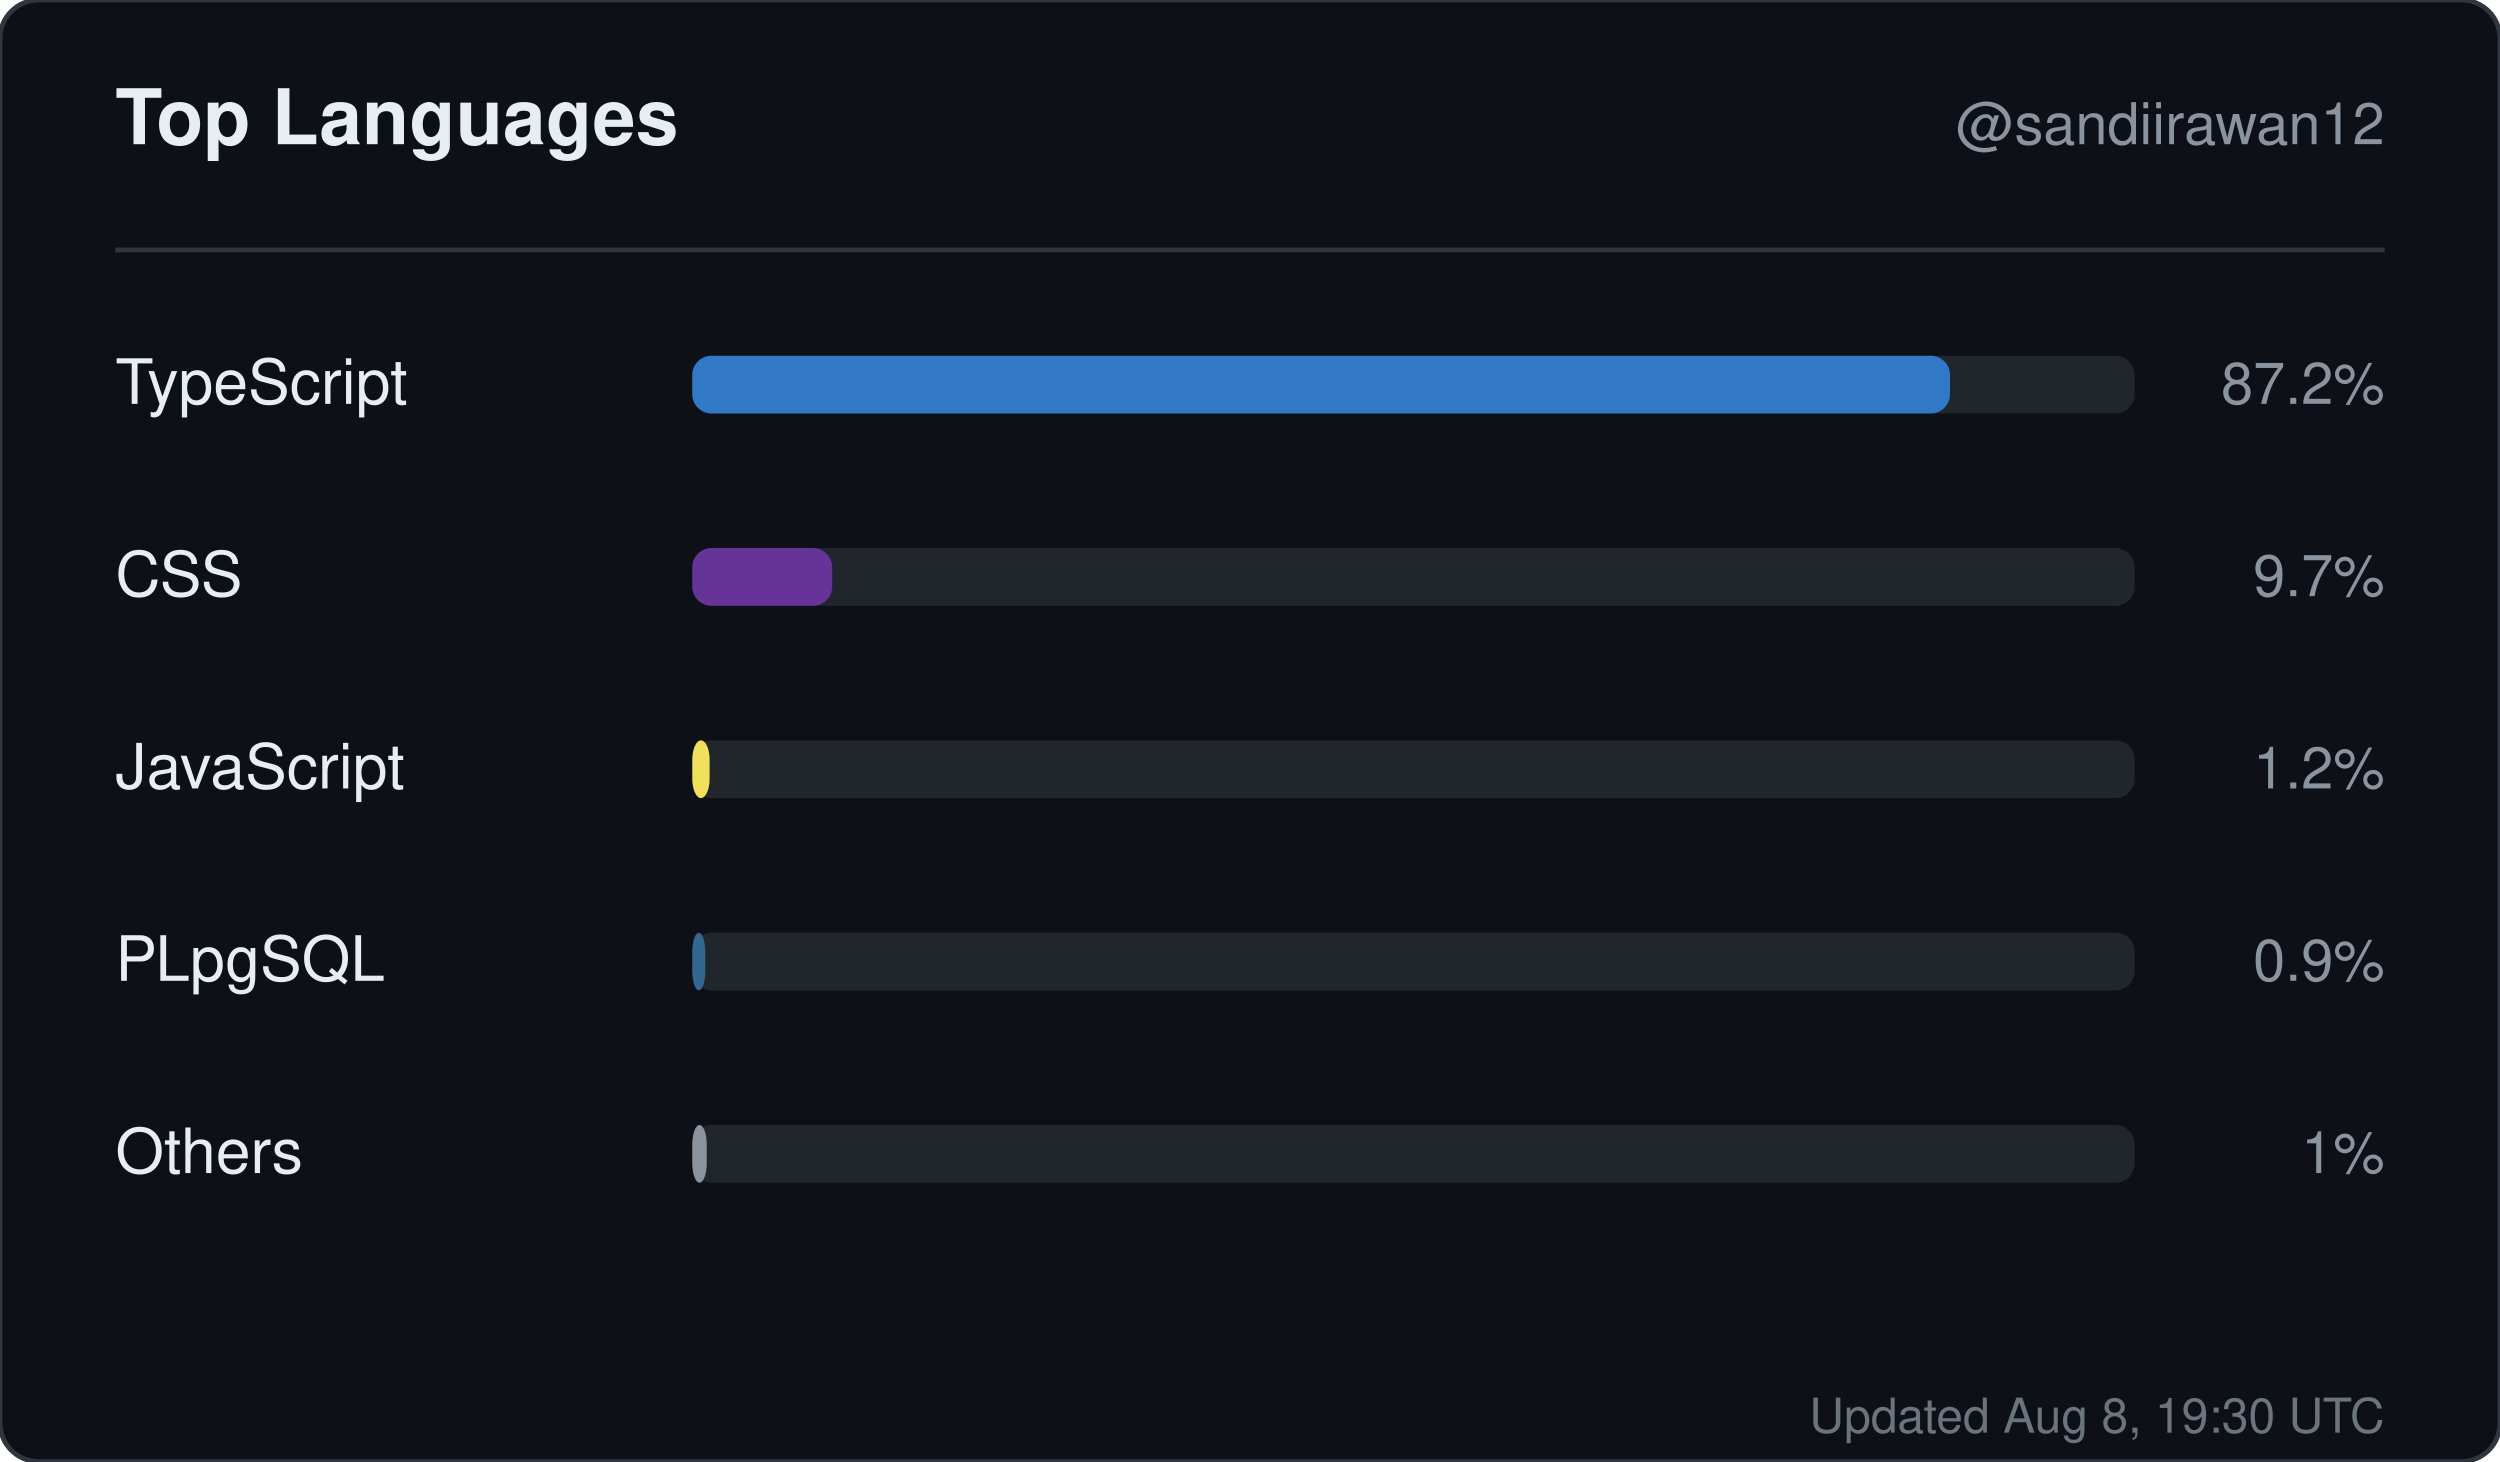
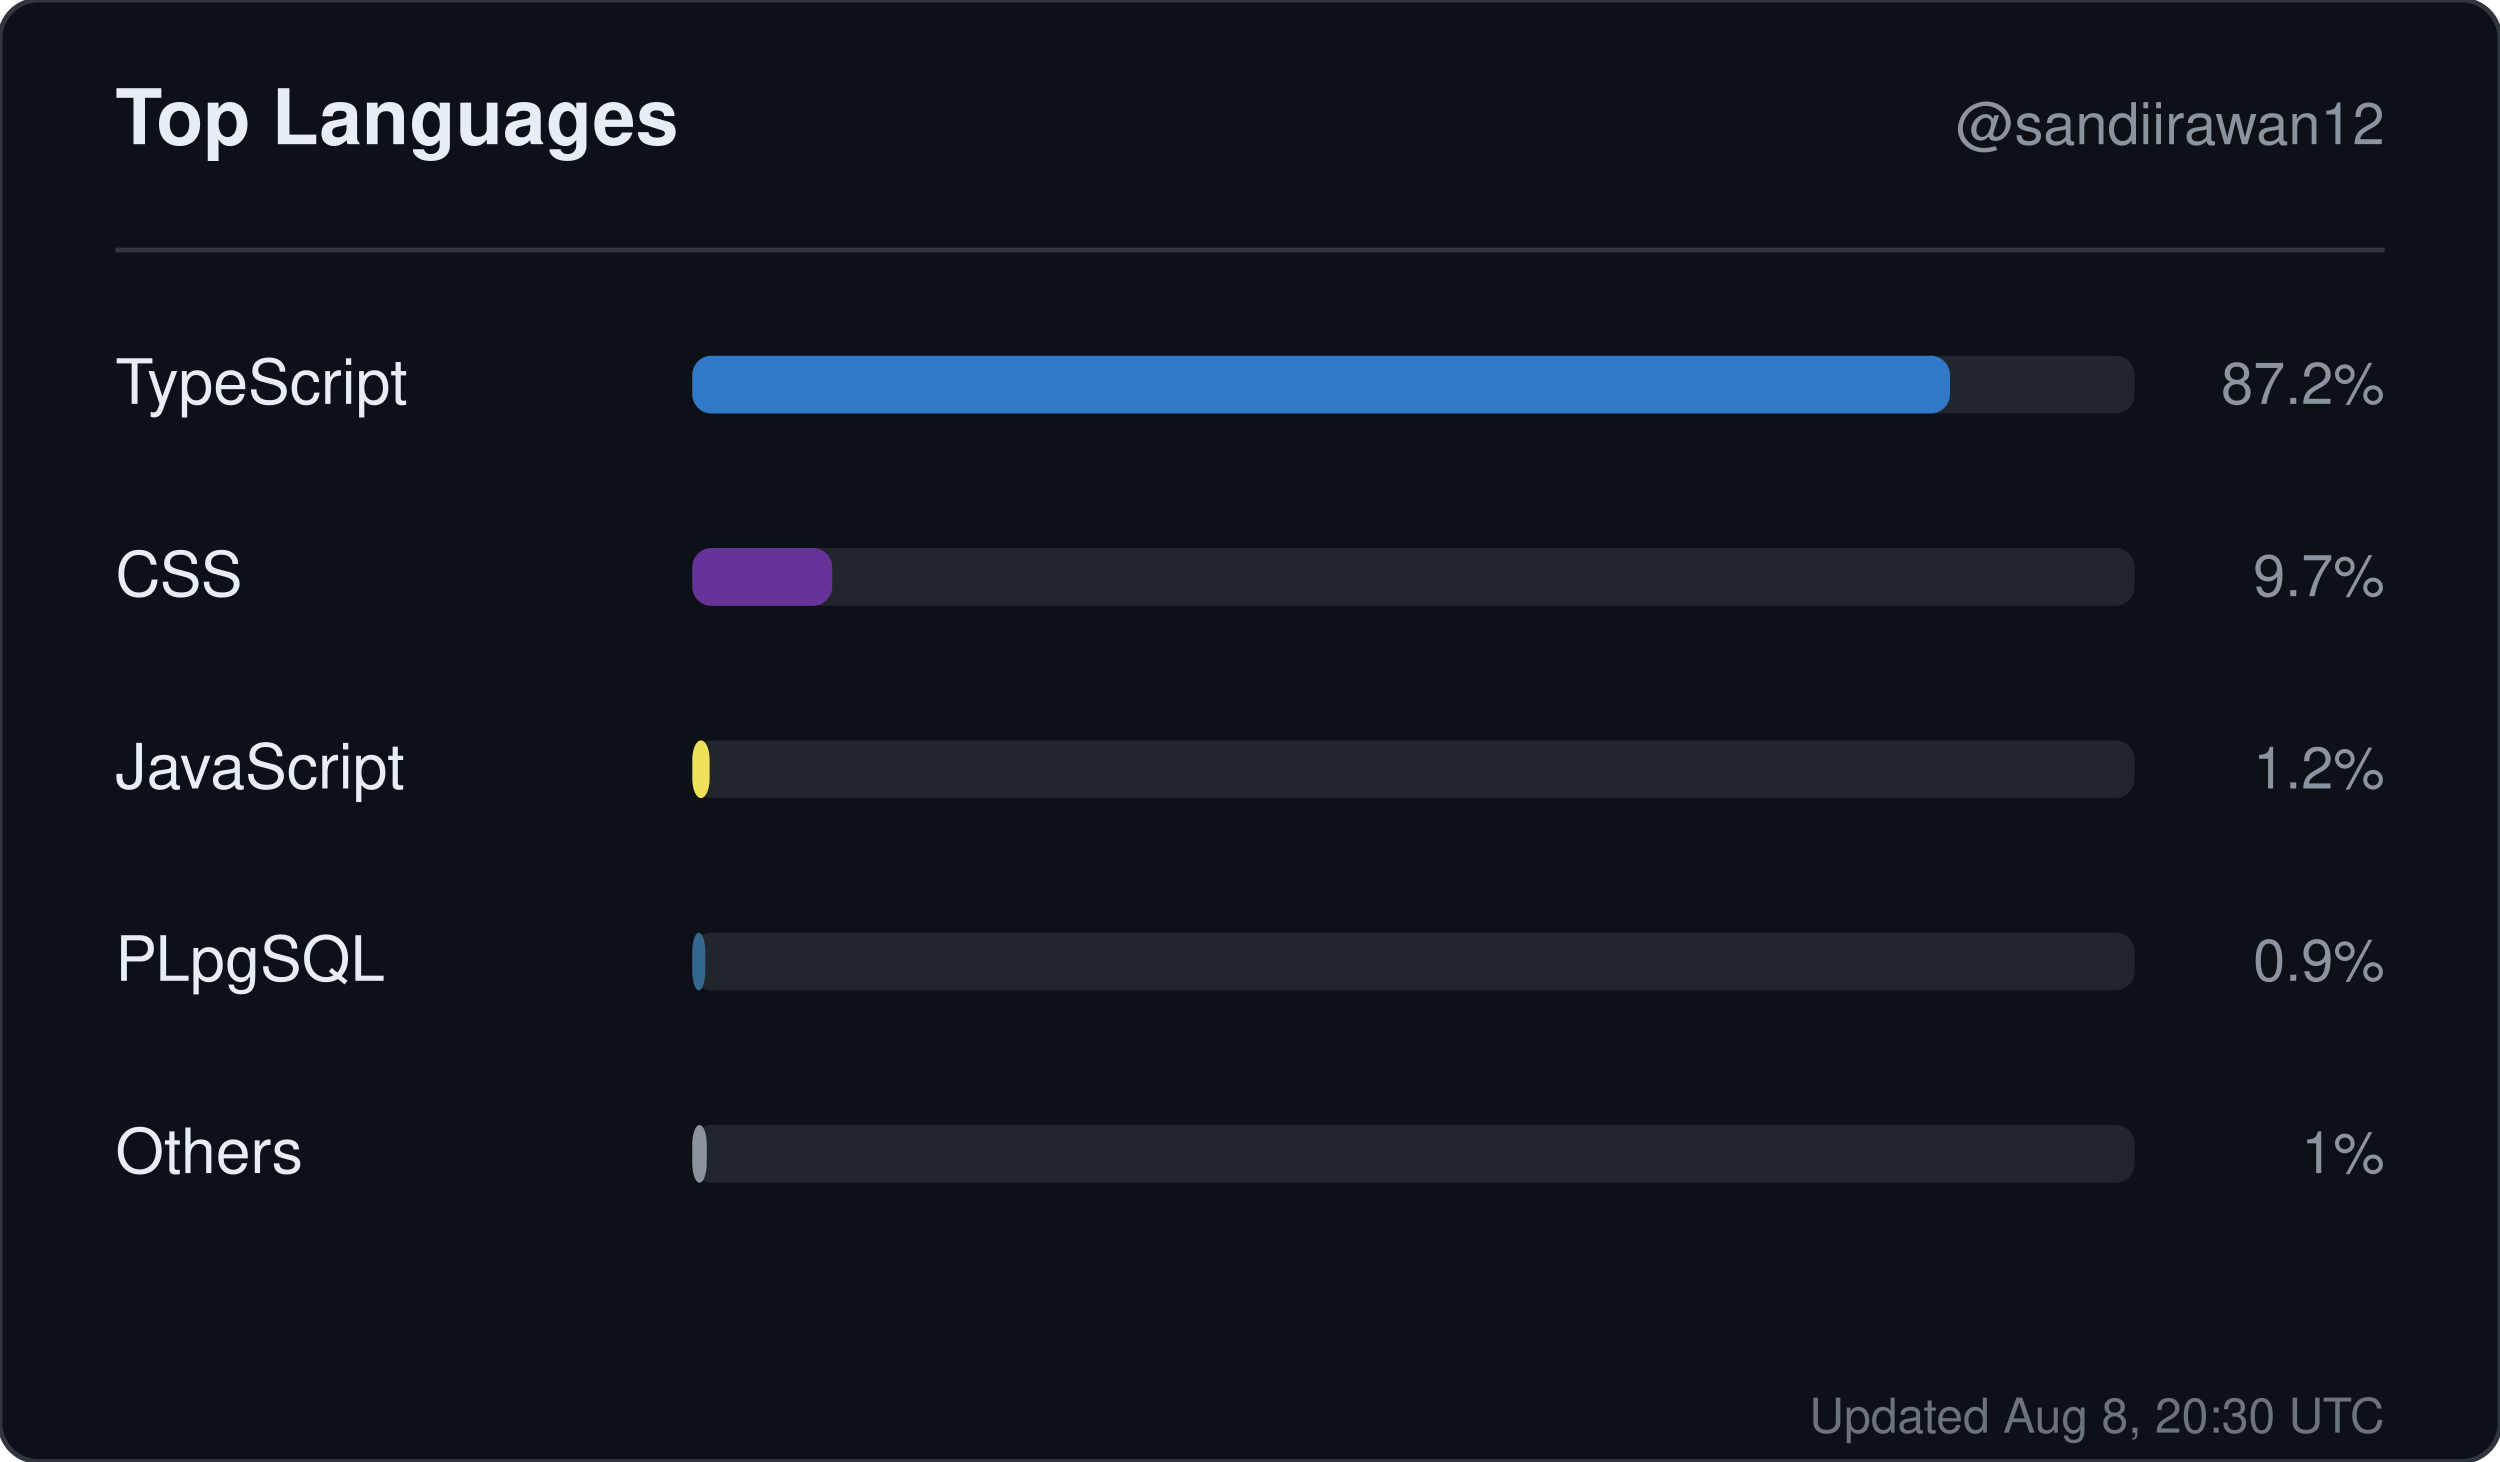
<svg xmlns="http://www.w3.org/2000/svg" width="520" height="304" viewBox="0 0 520 304" role="img" aria-label="Top languages for sandiirawan12">
  <rect width="520" height="304" rx="8" fill="#0d1117" stroke="#30363d" />
  <g font-family="-apple-system, BlinkMacSystemFont, Segoe UI, Helvetica, Arial, sans-serif">
    <text x="24" y="30" fill="#e6edf3" font-size="16" font-weight="700">Top Languages</text>
    <text x="496" y="30" fill="#8b949e" font-size="12" text-anchor="end">@sandiirawan12</text>
    <line x1="24" y1="52" x2="496" y2="52" stroke="#30363d" />
    <text x="24" y="84" fill="#e6edf3" font-size="13">TypeScript</text>
    <rect x="144" y="74" width="300" height="12" rx="4" fill="#21262d" />
    <rect x="144" y="74" width="261.6" height="12" rx="4" fill="#3178c6" />
    <text x="496" y="84" fill="#8b949e" font-size="12" text-anchor="end">87.2%</text>
    <text x="24" y="124" fill="#e6edf3" font-size="13">CSS</text>
    <rect x="144" y="114" width="300" height="12" rx="4" fill="#21262d" />
    <rect x="144" y="114" width="29.1" height="12" rx="4" fill="#663399" />
    <text x="496" y="124" fill="#8b949e" font-size="12" text-anchor="end">9.7%</text>
    <text x="24" y="164" fill="#e6edf3" font-size="13">JavaScript</text>
    <rect x="144" y="154" width="300" height="12" rx="4" fill="#21262d" />
    <rect x="144" y="154" width="3.6" height="12" rx="4" fill="#f1e05a" />
    <text x="496" y="164" fill="#8b949e" font-size="12" text-anchor="end">1.2%</text>
    <text x="24" y="204" fill="#e6edf3" font-size="13">PLpgSQL</text>
    <rect x="144" y="194" width="300" height="12" rx="4" fill="#21262d" />
    <rect x="144" y="194" width="2.7" height="12" rx="4" fill="#336790" />
    <text x="496" y="204" fill="#8b949e" font-size="12" text-anchor="end">0.9%</text>
    <text x="24" y="244" fill="#e6edf3" font-size="13">Others</text>
    <rect x="144" y="234" width="300" height="12" rx="4" fill="#21262d" />
    <rect x="144" y="234" width="3" height="12" rx="4" fill="#8b949e" />
    <text x="496" y="244" fill="#8b949e" font-size="12" text-anchor="end">1%</text>
-     <text x="496" y="298" fill="#8b949e" font-size="10" text-anchor="end" opacity="0.75">Updated Aug 8, 19:30 UTC</text>
+     <text x="496" y="298" fill="#8b949e" font-size="10" text-anchor="end" opacity="0.75">Updated Aug 8, 20:30 UTC</text>
  </g>
</svg>
